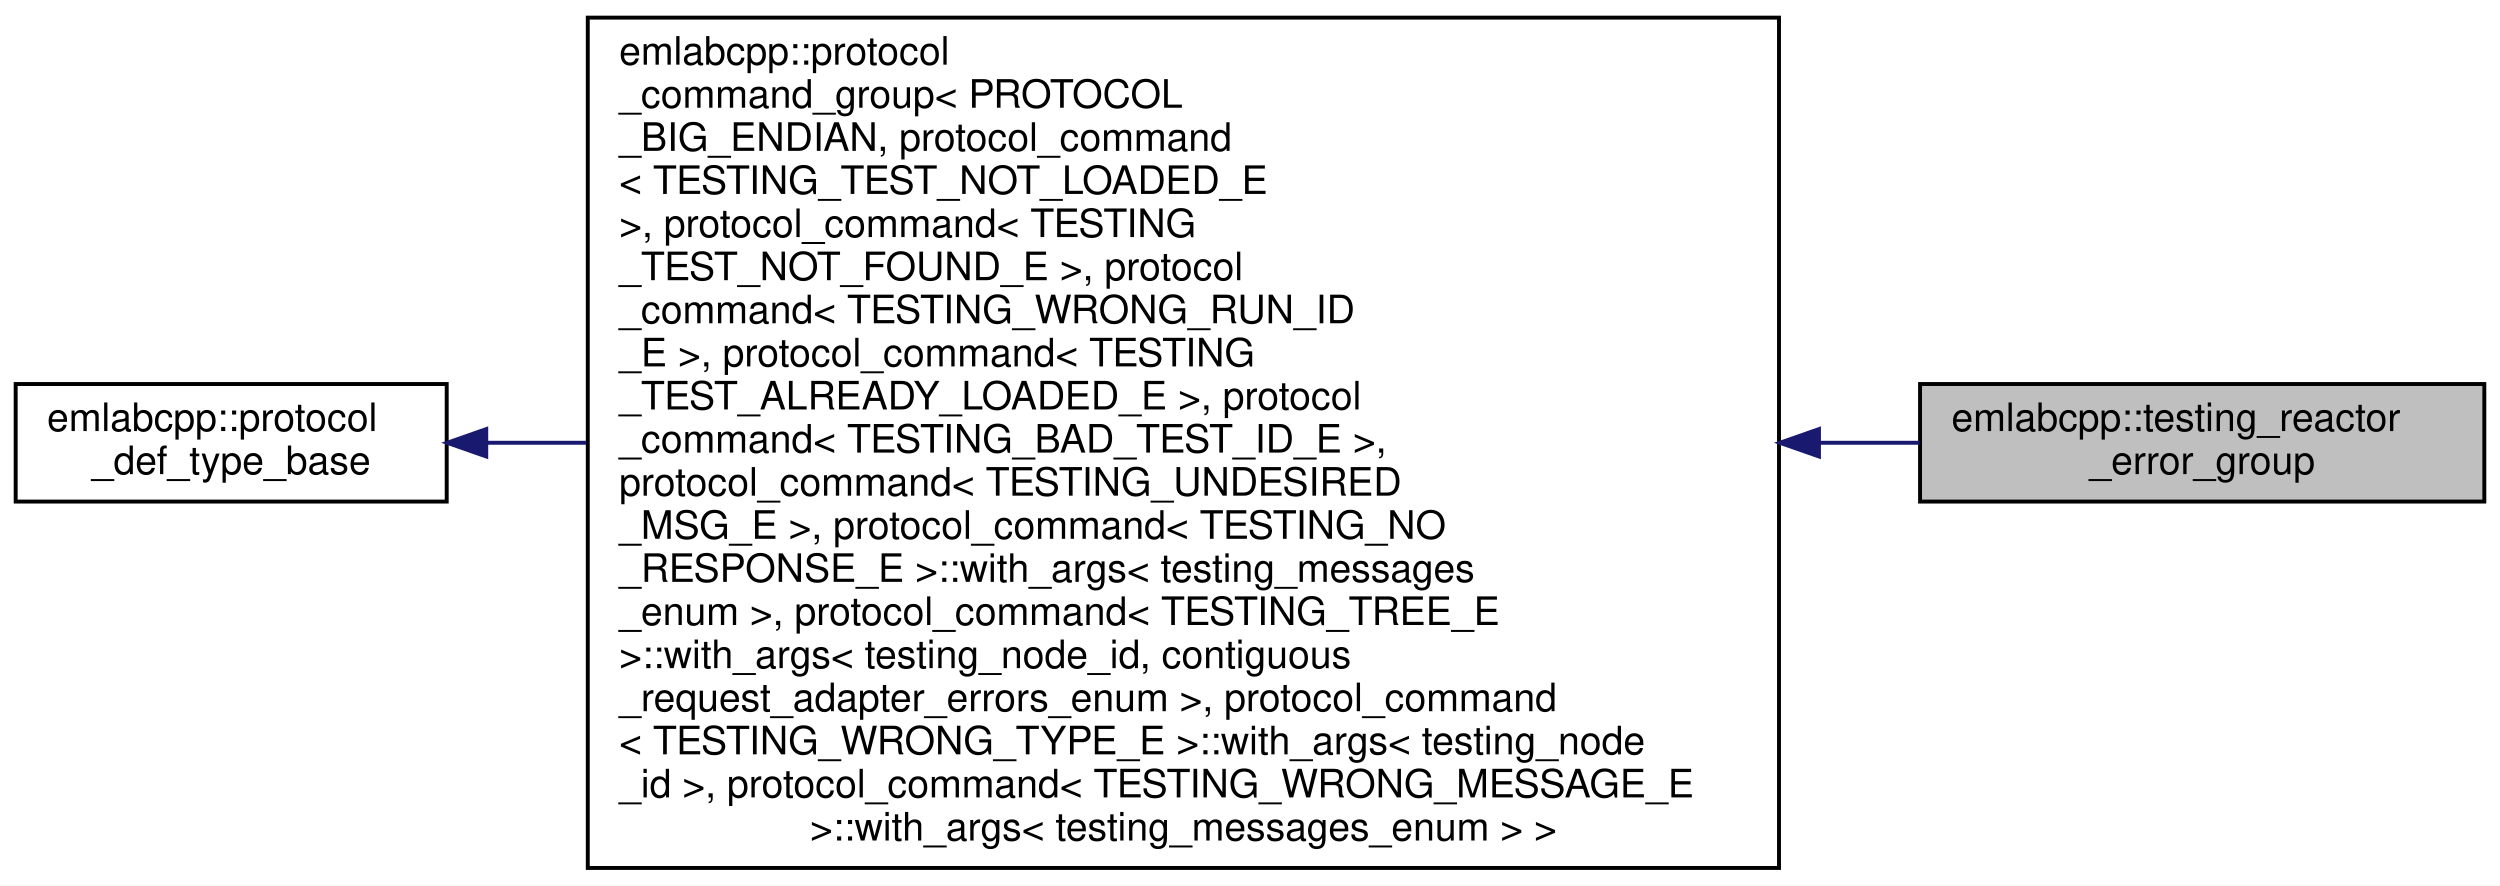
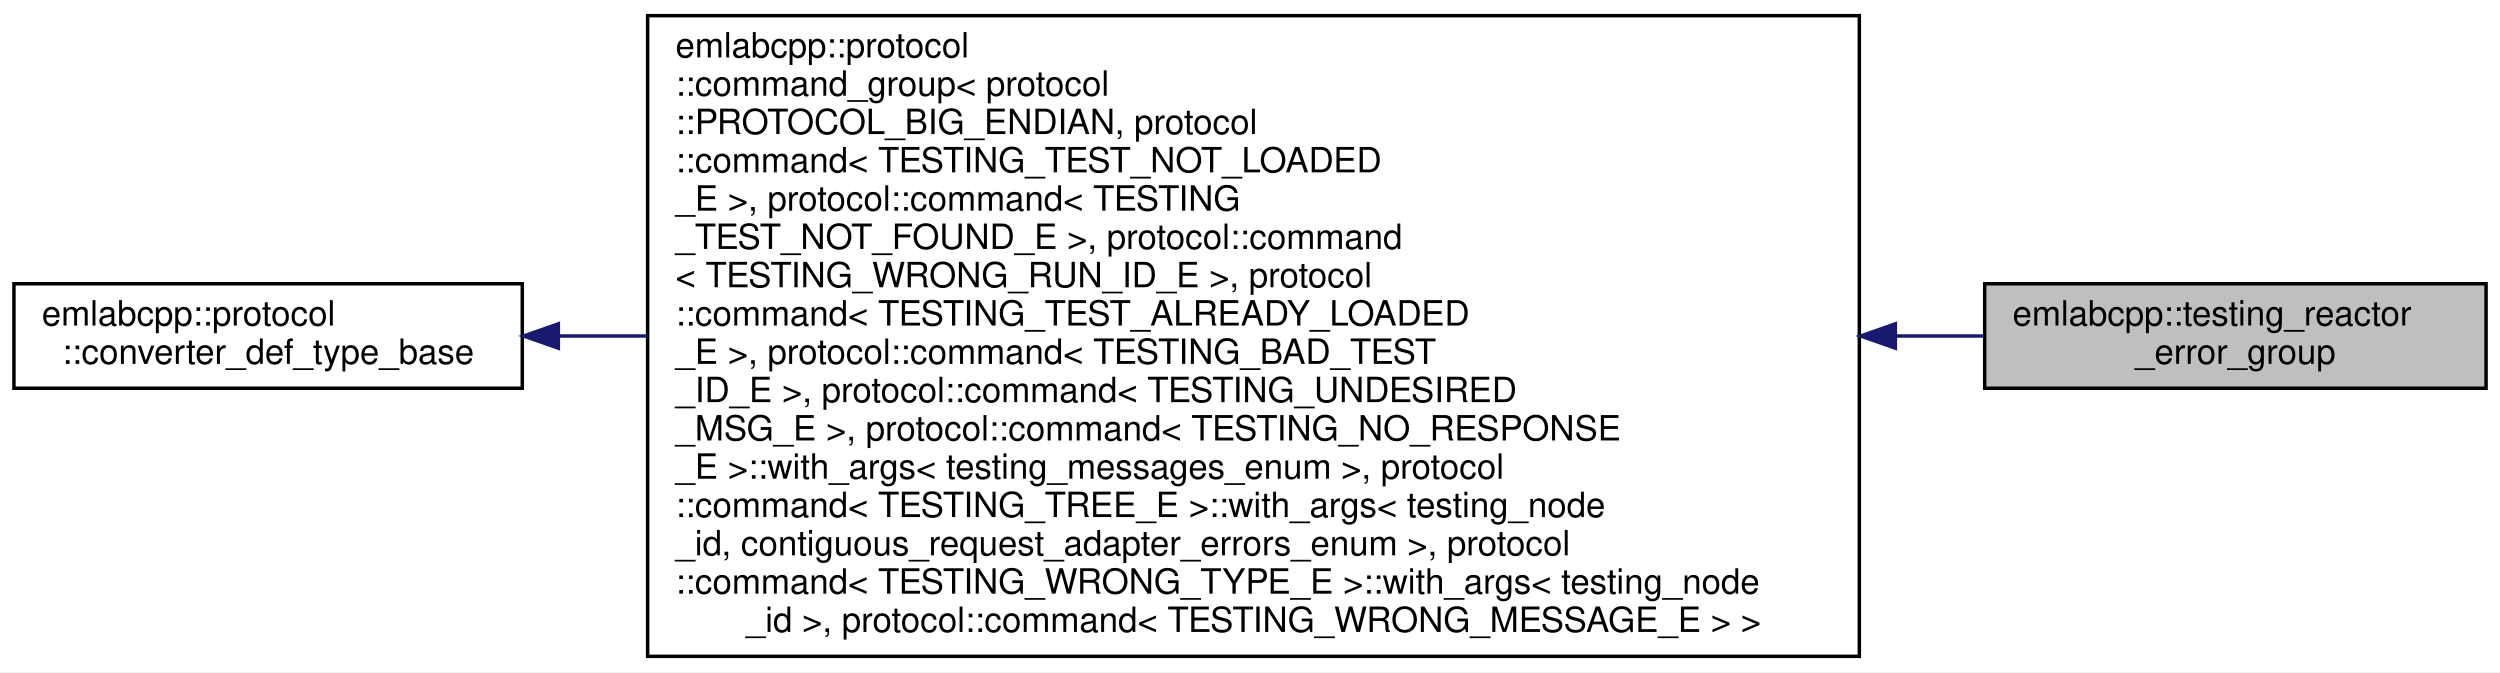
- <svg xmlns="http://www.w3.org/2000/svg" xmlns:xlink="http://www.w3.org/1999/xlink" width="638pt" height="226pt" viewBox="0.00 0.00 638.00 226.00">
-   <g id="graph0" class="graph" transform="scale(1 1) rotate(0) translate(4 222)">
-     <polygon fill="white" stroke="transparent" points="-4,4 -4,-222 634,-222 634,4 -4,4" />
+ <svg xmlns="http://www.w3.org/2000/svg" xmlns:xlink="http://www.w3.org/1999/xlink" width="718pt" height="193pt" viewBox="0.00 0.00 718.00 193.00">
+   <g id="graph0" class="graph" transform="scale(1 1) rotate(0) translate(4 189)">
+     <polygon fill="white" stroke="transparent" points="-4,4 -4,-189 714,-189 714,4 -4,4" />
    <g id="node1" class="node">
      <g id="a_node1">
        <a xlink:title=" ">
-           <polygon fill="#bfbfbf" stroke="black" points="486,-94 486,-124 630,-124 630,-94 486,-94" />
-           <text text-anchor="start" x="494" y="-112" font-family="Helvetica,sans-Serif" font-size="10.00">emlabcpp::testing_reactor</text>
-           <text text-anchor="middle" x="558" y="-101" font-family="Helvetica,sans-Serif" font-size="10.00">_error_group</text>
+           <polygon fill="#bfbfbf" stroke="black" points="566,-77.5 566,-107.5 710,-107.5 710,-77.5 566,-77.5" />
+           <text text-anchor="start" x="574" y="-95.5" font-family="Helvetica,sans-Serif" font-size="10.00">emlabcpp::testing_reactor</text>
+           <text text-anchor="middle" x="638" y="-84.5" font-family="Helvetica,sans-Serif" font-size="10.00">_error_group</text>
        </a>
      </g>
    </g>
    <g id="node2" class="node">
      <g id="a_node2">
-         <a xlink:href="structemlabcpp_1_1protocol__command__group.html" target="_top" xlink:title=" ">
-           <polygon fill="white" stroke="black" points="146,-0.5 146,-217.5 450,-217.5 450,-0.5 146,-0.5" />
-           <text text-anchor="start" x="154" y="-205.5" font-family="Helvetica,sans-Serif" font-size="10.00">emlabcpp::protocol</text>
-           <text text-anchor="start" x="154" y="-194.5" font-family="Helvetica,sans-Serif" font-size="10.00">_command_group&lt; PROTOCOL</text>
-           <text text-anchor="start" x="154" y="-183.5" font-family="Helvetica,sans-Serif" font-size="10.00">_BIG_ENDIAN, protocol_command</text>
-           <text text-anchor="start" x="154" y="-172.5" font-family="Helvetica,sans-Serif" font-size="10.00">&lt; TESTING_TEST_NOT_LOADED_E</text>
-           <text text-anchor="start" x="154" y="-161.5" font-family="Helvetica,sans-Serif" font-size="10.00"> &gt;, protocol_command&lt; TESTING</text>
-           <text text-anchor="start" x="154" y="-150.5" font-family="Helvetica,sans-Serif" font-size="10.00">_TEST_NOT_FOUND_E &gt;, protocol</text>
-           <text text-anchor="start" x="154" y="-139.5" font-family="Helvetica,sans-Serif" font-size="10.00">_command&lt; TESTING_WRONG_RUN_ID</text>
-           <text text-anchor="start" x="154" y="-128.5" font-family="Helvetica,sans-Serif" font-size="10.00">_E &gt;, protocol_command&lt; TESTING</text>
-           <text text-anchor="start" x="154" y="-117.5" font-family="Helvetica,sans-Serif" font-size="10.00">_TEST_ALREADY_LOADED_E &gt;, protocol</text>
-           <text text-anchor="start" x="154" y="-106.5" font-family="Helvetica,sans-Serif" font-size="10.00">_command&lt; TESTING_BAD_TEST_ID_E &gt;,</text>
-           <text text-anchor="start" x="154" y="-95.5" font-family="Helvetica,sans-Serif" font-size="10.00"> protocol_command&lt; TESTING_UNDESIRED</text>
-           <text text-anchor="start" x="154" y="-84.5" font-family="Helvetica,sans-Serif" font-size="10.00">_MSG_E &gt;, protocol_command&lt; TESTING_NO</text>
-           <text text-anchor="start" x="154" y="-73.5" font-family="Helvetica,sans-Serif" font-size="10.00">_RESPONSE_E &gt;::with_args&lt; testing_messages</text>
-           <text text-anchor="start" x="154" y="-62.5" font-family="Helvetica,sans-Serif" font-size="10.00">_enum &gt;, protocol_command&lt; TESTING_TREE_E</text>
-           <text text-anchor="start" x="154" y="-51.5" font-family="Helvetica,sans-Serif" font-size="10.00"> &gt;::with_args&lt; testing_node_id, contiguous</text>
-           <text text-anchor="start" x="154" y="-40.5" font-family="Helvetica,sans-Serif" font-size="10.00">_request_adapter_errors_enum &gt;, protocol_command</text>
-           <text text-anchor="start" x="154" y="-29.5" font-family="Helvetica,sans-Serif" font-size="10.00">&lt; TESTING_WRONG_TYPE_E &gt;::with_args&lt; testing_node</text>
-           <text text-anchor="start" x="154" y="-18.5" font-family="Helvetica,sans-Serif" font-size="10.00">_id &gt;, protocol_command&lt; TESTING_WRONG_MESSAGE_E</text>
-           <text text-anchor="middle" x="298" y="-7.5" font-family="Helvetica,sans-Serif" font-size="10.00"> &gt;::with_args&lt; testing_messages_enum &gt; &gt;</text>
+         <a xlink:href="structemlabcpp_1_1protocol_1_1command__group.html" target="_top" xlink:title=" ">
+           <polygon fill="white" stroke="black" points="182,-0.5 182,-184.5 530,-184.5 530,-0.5 182,-0.5" />
+           <text text-anchor="start" x="190" y="-172.5" font-family="Helvetica,sans-Serif" font-size="10.00">emlabcpp::protocol</text>
+           <text text-anchor="start" x="190" y="-161.5" font-family="Helvetica,sans-Serif" font-size="10.00">::command_group&lt; protocol</text>
+           <text text-anchor="start" x="190" y="-150.5" font-family="Helvetica,sans-Serif" font-size="10.00">::PROTOCOL_BIG_ENDIAN, protocol</text>
+           <text text-anchor="start" x="190" y="-139.5" font-family="Helvetica,sans-Serif" font-size="10.00">::command&lt; TESTING_TEST_NOT_LOADED</text>
+           <text text-anchor="start" x="190" y="-128.5" font-family="Helvetica,sans-Serif" font-size="10.00">_E &gt;, protocol::command&lt; TESTING</text>
+           <text text-anchor="start" x="190" y="-117.5" font-family="Helvetica,sans-Serif" font-size="10.00">_TEST_NOT_FOUND_E &gt;, protocol::command</text>
+           <text text-anchor="start" x="190" y="-106.5" font-family="Helvetica,sans-Serif" font-size="10.00">&lt; TESTING_WRONG_RUN_ID_E &gt;, protocol</text>
+           <text text-anchor="start" x="190" y="-95.5" font-family="Helvetica,sans-Serif" font-size="10.00">::command&lt; TESTING_TEST_ALREADY_LOADED</text>
+           <text text-anchor="start" x="190" y="-84.5" font-family="Helvetica,sans-Serif" font-size="10.00">_E &gt;, protocol::command&lt; TESTING_BAD_TEST</text>
+           <text text-anchor="start" x="190" y="-73.5" font-family="Helvetica,sans-Serif" font-size="10.00">_ID_E &gt;, protocol::command&lt; TESTING_UNDESIRED</text>
+           <text text-anchor="start" x="190" y="-62.5" font-family="Helvetica,sans-Serif" font-size="10.00">_MSG_E &gt;, protocol::command&lt; TESTING_NO_RESPONSE</text>
+           <text text-anchor="start" x="190" y="-51.5" font-family="Helvetica,sans-Serif" font-size="10.00">_E &gt;::with_args&lt; testing_messages_enum &gt;, protocol</text>
+           <text text-anchor="start" x="190" y="-40.5" font-family="Helvetica,sans-Serif" font-size="10.00">::command&lt; TESTING_TREE_E &gt;::with_args&lt; testing_node</text>
+           <text text-anchor="start" x="190" y="-29.5" font-family="Helvetica,sans-Serif" font-size="10.00">_id, contiguous_request_adapter_errors_enum &gt;, protocol</text>
+           <text text-anchor="start" x="190" y="-18.5" font-family="Helvetica,sans-Serif" font-size="10.00">::command&lt; TESTING_WRONG_TYPE_E &gt;::with_args&lt; testing_node</text>
+           <text text-anchor="middle" x="356" y="-7.5" font-family="Helvetica,sans-Serif" font-size="10.00">_id &gt;, protocol::command&lt; TESTING_WRONG_MESSAGE_E &gt; &gt;</text>
        </a>
      </g>
    </g>
    <g id="edge1" class="edge">
-       <path fill="none" stroke="midnightblue" d="M460.23,-109C469.05,-109 477.64,-109 485.85,-109" />
-       <polygon fill="midnightblue" stroke="midnightblue" points="460.2,-105.5 450.2,-109 460.2,-112.5 460.2,-105.5" />
+       <path fill="none" stroke="midnightblue" d="M540.35,-92.5C549.12,-92.5 557.65,-92.5 565.76,-92.5" />
+       <polygon fill="midnightblue" stroke="midnightblue" points="540.35,-89 530.35,-92.5 540.35,-96 540.35,-89" />
    </g>
    <g id="node3" class="node">
      <g id="a_node3">
-         <a xlink:href="structemlabcpp_1_1protocol__def__type__base.html" target="_top" xlink:title="More complex constructs have custom mechanics that internally produces def_type alias used by the lib...">
-           <polygon fill="white" stroke="black" points="0,-94 0,-124 110,-124 110,-94 0,-94" />
-           <text text-anchor="start" x="8" y="-112" font-family="Helvetica,sans-Serif" font-size="10.00">emlabcpp::protocol</text>
-           <text text-anchor="middle" x="55" y="-101" font-family="Helvetica,sans-Serif" font-size="10.00">_def_type_base</text>
+         <a xlink:href="structemlabcpp_1_1protocol_1_1converter__def__type__base.html" target="_top" xlink:title="More complex constructs have custom mechanics that internally produces def_type alias used by the lib...">
+           <polygon fill="white" stroke="black" points="0,-77.5 0,-107.5 146,-107.5 146,-77.5 0,-77.5" />
+           <text text-anchor="start" x="8" y="-95.5" font-family="Helvetica,sans-Serif" font-size="10.00">emlabcpp::protocol</text>
+           <text text-anchor="middle" x="73" y="-84.5" font-family="Helvetica,sans-Serif" font-size="10.00">::converter_def_type_base</text>
        </a>
      </g>
    </g>
    <g id="edge2" class="edge">
-       <path fill="none" stroke="midnightblue" d="M120.12,-109C128.23,-109 136.79,-109 145.59,-109" />
-       <polygon fill="midnightblue" stroke="midnightblue" points="120.09,-105.5 110.09,-109 120.09,-112.5 120.09,-105.5" />
+       <path fill="none" stroke="midnightblue" d="M156.55,-92.5C164.73,-92.5 173.23,-92.5 181.91,-92.5" />
+       <polygon fill="midnightblue" stroke="midnightblue" points="156.36,-89 146.36,-92.5 156.36,-96 156.36,-89" />
    </g>
  </g>
</svg>
